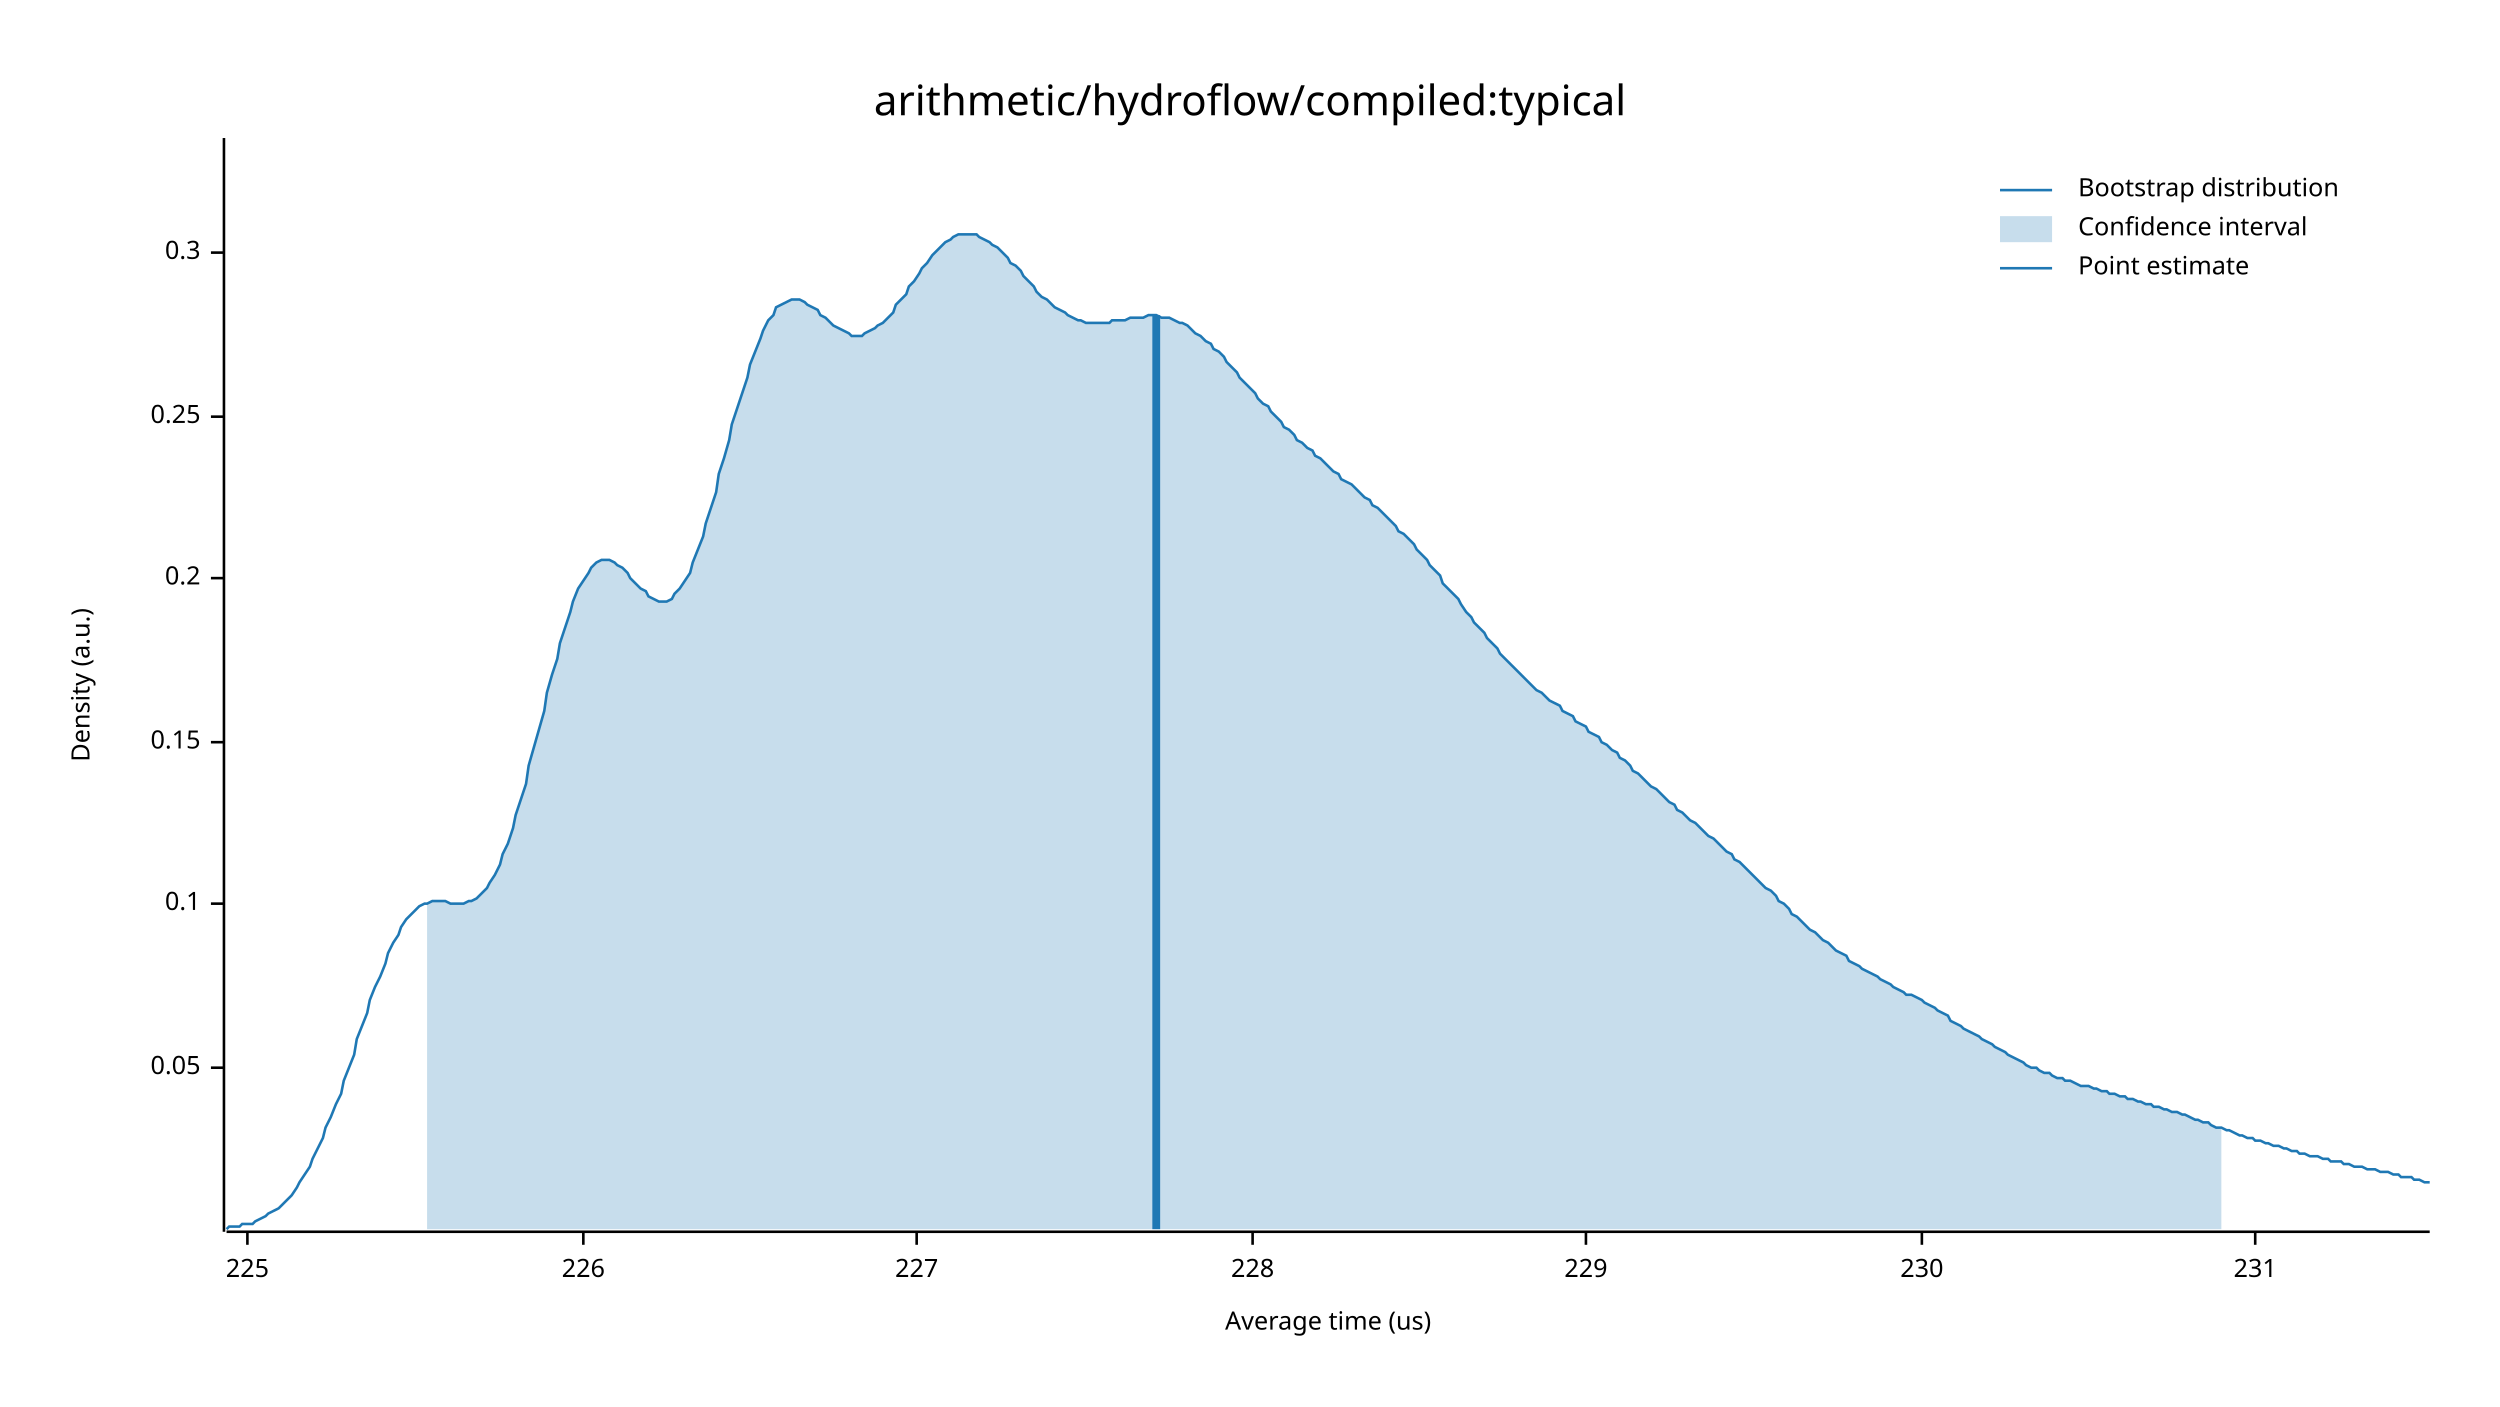
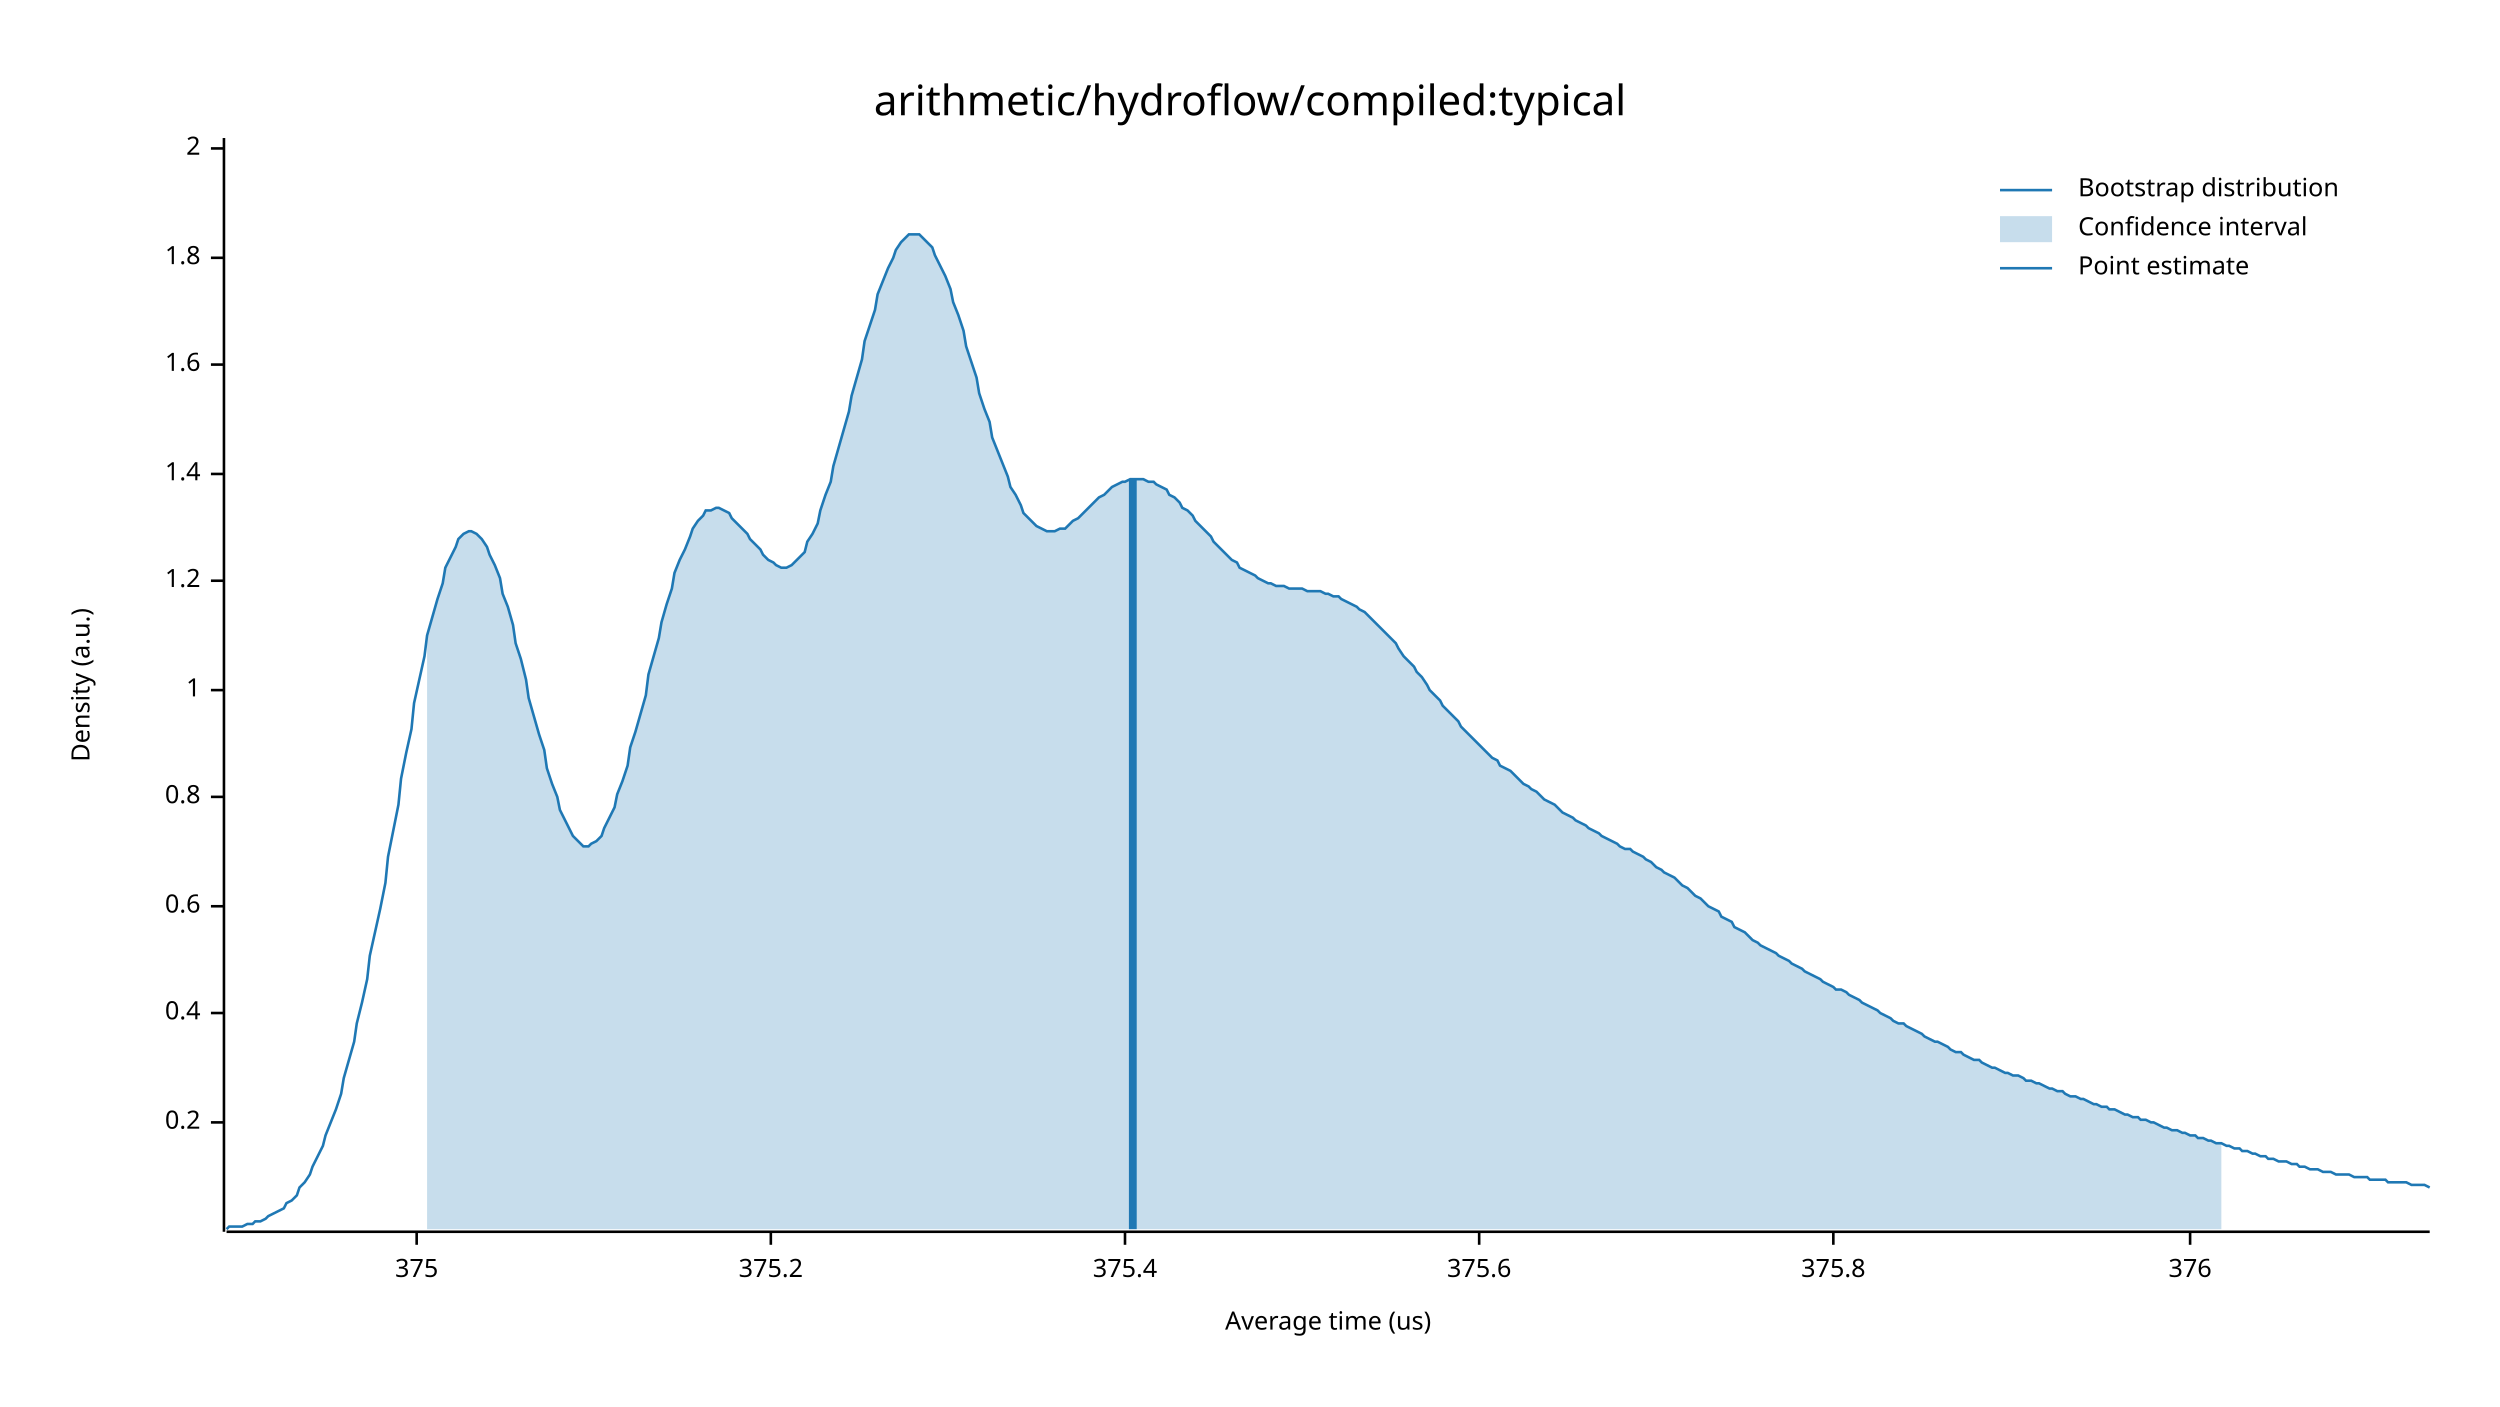
<svg xmlns="http://www.w3.org/2000/svg" width="960" height="540" viewBox="0 0 960 540">
  <text x="480" y="32" dy="0.76em" text-anchor="middle" font-family="sans-serif" font-size="16.129" opacity="1" fill="#000000">
arithmetic/hydroflow/compiled:typical
</text>
  <text x="27" y="263" dy="0.76em" text-anchor="middle" font-family="sans-serif" font-size="9.677" opacity="1" fill="#000000" transform="rotate(270, 27, 263)">
Density (a.u.)
</text>
  <text x="510" y="513" dy="-0.5ex" text-anchor="middle" font-family="sans-serif" font-size="9.677" opacity="1" fill="#000000">
Average time (us)
</text>
  <polyline fill="none" opacity="1" stroke="#000000" stroke-width="1" points="86,53 86,473 " />
-   <text x="77" y="410" dy="0.5ex" text-anchor="end" font-family="sans-serif" font-size="9.677" opacity="1" fill="#000000">
- 0.05
- </text>
-   <polyline fill="none" opacity="1" stroke="#000000" stroke-width="1" points="81,410 86,410 " />
-   <text x="77" y="347" dy="0.5ex" text-anchor="end" font-family="sans-serif" font-size="9.677" opacity="1" fill="#000000">
- 0.1
- </text>
-   <polyline fill="none" opacity="1" stroke="#000000" stroke-width="1" points="81,347 86,347 " />
-   <text x="77" y="285" dy="0.5ex" text-anchor="end" font-family="sans-serif" font-size="9.677" opacity="1" fill="#000000">
- 0.15
- </text>
-   <polyline fill="none" opacity="1" stroke="#000000" stroke-width="1" points="81,285 86,285 " />
-   <text x="77" y="222" dy="0.5ex" text-anchor="end" font-family="sans-serif" font-size="9.677" opacity="1" fill="#000000">
+   <text x="77" y="431" dy="0.5ex" text-anchor="end" font-family="sans-serif" font-size="9.677" opacity="1" fill="#000000">
0.2
</text>
-   <polyline fill="none" opacity="1" stroke="#000000" stroke-width="1" points="81,222 86,222 " />
-   <text x="77" y="160" dy="0.5ex" text-anchor="end" font-family="sans-serif" font-size="9.677" opacity="1" fill="#000000">
- 0.25
+   <polyline fill="none" opacity="1" stroke="#000000" stroke-width="1" points="81,431 86,431 " />
+   <text x="77" y="389" dy="0.5ex" text-anchor="end" font-family="sans-serif" font-size="9.677" opacity="1" fill="#000000">
+ 0.4
</text>
-   <polyline fill="none" opacity="1" stroke="#000000" stroke-width="1" points="81,160 86,160 " />
-   <text x="77" y="97" dy="0.5ex" text-anchor="end" font-family="sans-serif" font-size="9.677" opacity="1" fill="#000000">
- 0.3
+   <polyline fill="none" opacity="1" stroke="#000000" stroke-width="1" points="81,389 86,389 " />
+   <text x="77" y="348" dy="0.5ex" text-anchor="end" font-family="sans-serif" font-size="9.677" opacity="1" fill="#000000">
+ 0.6
</text>
-   <polyline fill="none" opacity="1" stroke="#000000" stroke-width="1" points="81,97 86,97 " />
+   <polyline fill="none" opacity="1" stroke="#000000" stroke-width="1" points="81,348 86,348 " />
+   <text x="77" y="306" dy="0.5ex" text-anchor="end" font-family="sans-serif" font-size="9.677" opacity="1" fill="#000000">
+ 0.8
+ </text>
+   <polyline fill="none" opacity="1" stroke="#000000" stroke-width="1" points="81,306 86,306 " />
+   <text x="77" y="265" dy="0.5ex" text-anchor="end" font-family="sans-serif" font-size="9.677" opacity="1" fill="#000000">
+ 1
+ </text>
+   <polyline fill="none" opacity="1" stroke="#000000" stroke-width="1" points="81,265 86,265 " />
+   <text x="77" y="223" dy="0.5ex" text-anchor="end" font-family="sans-serif" font-size="9.677" opacity="1" fill="#000000">
+ 1.2
+ </text>
+   <polyline fill="none" opacity="1" stroke="#000000" stroke-width="1" points="81,223 86,223 " />
+   <text x="77" y="182" dy="0.5ex" text-anchor="end" font-family="sans-serif" font-size="9.677" opacity="1" fill="#000000">
+ 1.4
+ </text>
+   <polyline fill="none" opacity="1" stroke="#000000" stroke-width="1" points="81,182 86,182 " />
+   <text x="77" y="140" dy="0.5ex" text-anchor="end" font-family="sans-serif" font-size="9.677" opacity="1" fill="#000000">
+ 1.6
+ </text>
+   <polyline fill="none" opacity="1" stroke="#000000" stroke-width="1" points="81,140 86,140 " />
+   <text x="77" y="99" dy="0.5ex" text-anchor="end" font-family="sans-serif" font-size="9.677" opacity="1" fill="#000000">
+ 1.8
+ </text>
+   <polyline fill="none" opacity="1" stroke="#000000" stroke-width="1" points="81,99 86,99 " />
+   <text x="77" y="57" dy="0.5ex" text-anchor="end" font-family="sans-serif" font-size="9.677" opacity="1" fill="#000000">
+ 2
+ </text>
+   <polyline fill="none" opacity="1" stroke="#000000" stroke-width="1" points="81,57 86,57 " />
  <polyline fill="none" opacity="1" stroke="#000000" stroke-width="1" points="87,473 933,473 " />
-   <text x="95" y="483" dy="0.76em" text-anchor="middle" font-family="sans-serif" font-size="9.677" opacity="1" fill="#000000">
- 225
+   <text x="160" y="483" dy="0.76em" text-anchor="middle" font-family="sans-serif" font-size="9.677" opacity="1" fill="#000000">
+ 375
</text>
-   <polyline fill="none" opacity="1" stroke="#000000" stroke-width="1" points="95,473 95,478 " />
-   <text x="224" y="483" dy="0.76em" text-anchor="middle" font-family="sans-serif" font-size="9.677" opacity="1" fill="#000000">
- 226
+   <polyline fill="none" opacity="1" stroke="#000000" stroke-width="1" points="160,473 160,478 " />
+   <text x="296" y="483" dy="0.76em" text-anchor="middle" font-family="sans-serif" font-size="9.677" opacity="1" fill="#000000">
+ 375.2
</text>
-   <polyline fill="none" opacity="1" stroke="#000000" stroke-width="1" points="224,473 224,478 " />
-   <text x="352" y="483" dy="0.76em" text-anchor="middle" font-family="sans-serif" font-size="9.677" opacity="1" fill="#000000">
- 227
+   <polyline fill="none" opacity="1" stroke="#000000" stroke-width="1" points="296,473 296,478 " />
+   <text x="432" y="483" dy="0.76em" text-anchor="middle" font-family="sans-serif" font-size="9.677" opacity="1" fill="#000000">
+ 375.4
</text>
-   <polyline fill="none" opacity="1" stroke="#000000" stroke-width="1" points="352,473 352,478 " />
-   <text x="481" y="483" dy="0.76em" text-anchor="middle" font-family="sans-serif" font-size="9.677" opacity="1" fill="#000000">
- 228
+   <polyline fill="none" opacity="1" stroke="#000000" stroke-width="1" points="432,473 432,478 " />
+   <text x="568" y="483" dy="0.76em" text-anchor="middle" font-family="sans-serif" font-size="9.677" opacity="1" fill="#000000">
+ 375.6
</text>
-   <polyline fill="none" opacity="1" stroke="#000000" stroke-width="1" points="481,473 481,478 " />
-   <text x="609" y="483" dy="0.76em" text-anchor="middle" font-family="sans-serif" font-size="9.677" opacity="1" fill="#000000">
- 229
+   <polyline fill="none" opacity="1" stroke="#000000" stroke-width="1" points="568,473 568,478 " />
+   <text x="704" y="483" dy="0.76em" text-anchor="middle" font-family="sans-serif" font-size="9.677" opacity="1" fill="#000000">
+ 375.8
</text>
-   <polyline fill="none" opacity="1" stroke="#000000" stroke-width="1" points="609,473 609,478 " />
-   <text x="738" y="483" dy="0.76em" text-anchor="middle" font-family="sans-serif" font-size="9.677" opacity="1" fill="#000000">
- 230
+   <polyline fill="none" opacity="1" stroke="#000000" stroke-width="1" points="704,473 704,478 " />
+   <text x="841" y="483" dy="0.76em" text-anchor="middle" font-family="sans-serif" font-size="9.677" opacity="1" fill="#000000">
+ 376
</text>
-   <polyline fill="none" opacity="1" stroke="#000000" stroke-width="1" points="738,473 738,478 " />
-   <text x="866" y="483" dy="0.76em" text-anchor="middle" font-family="sans-serif" font-size="9.677" opacity="1" fill="#000000">
- 231
- </text>
-   <polyline fill="none" opacity="1" stroke="#000000" stroke-width="1" points="866,473 866,478 " />
-   <polyline fill="none" opacity="1" stroke="#1F78B4" stroke-width="1" points="87,472 88,471 90,471 92,471 93,470 95,470 97,470 98,469 100,468 102,467 103,466 105,465 107,464 109,462 110,461 112,459 114,456 115,454 117,451 119,448 120,445 122,441 124,437 125,433 127,429 129,424 131,420 132,415 134,410 136,405 137,399 139,394 141,389 142,384 144,379 146,375 148,370 149,366 151,362 153,359 154,356 156,353 158,351 159,350 161,348 163,347 164,347 166,346 168,346 170,346 171,346 173,347 175,347 176,347 178,347 180,346 181,346 183,345 185,343 187,341 188,339 190,336 192,332 193,328 195,324 197,318 198,313 200,307 202,301 203,294 205,287 207,280 209,273 210,266 212,259 214,253 215,247 217,241 219,235 220,231 222,226 224,223 226,220 227,218 229,216 231,215 232,215 234,215 236,216 237,217 239,218 241,220 242,222 244,224 246,226 248,227 249,229 251,230 253,231 254,231 256,231 258,230 259,228 261,226 263,223 265,220 266,216 268,211 270,206 271,201 273,195 275,189 276,182 278,176 280,169 281,163 283,157 285,151 287,145 288,140 290,135 292,130 293,127 295,123 297,121 298,118 300,117 302,116 304,115 305,115 307,115 309,116 310,117 312,118 314,119 315,121 317,122 319,124 320,125 322,126 324,127 326,128 327,129 329,129 331,129 332,128 334,127 336,126 337,125 339,124 341,122 343,120 344,117 346,115 348,113 349,110 351,108 353,105 354,103 356,101 358,98 359,97 361,95 363,93 365,92 366,91 368,90 370,90 371,90 373,90 375,90 376,91 378,92 380,93 381,94 383,95 385,97 387,99 388,101 390,102 392,104 393,106 395,108 397,110 398,112 400,114 402,115 404,117 405,118 407,119 409,120 410,121 412,122 414,123 415,123 417,124 419,124 420,124 422,124 424,124 426,124 427,123 429,123 431,123 432,123 434,122 436,122 437,122 439,122 441,121 443,121 444,121 446,122 448,122 449,122 451,123 453,124 454,124 456,125 458,127 459,128 461,129 463,131 465,132 466,134 468,135 470,137 471,139 473,141 475,143 476,145 478,147 480,149 482,151 483,153 485,155 487,156 488,158 490,160 492,162 493,164 495,165 497,167 498,169 500,170 502,172 504,173 505,175 507,176 509,178 510,179 512,181 514,182 515,184 517,185 519,186 521,188 522,189 524,191 526,192 527,194 529,195 531,197 532,198 534,200 536,202 537,204 539,205 541,207 543,209 544,211 546,213 548,215 549,217 551,219 553,221 554,224 556,226 558,228 560,230 561,232 563,235 565,237 566,239 568,241 570,243 571,245 573,247 575,249 576,251 578,253 580,255 582,257 583,258 585,260 587,262 588,263 590,265 592,266 593,267 595,269 597,270 599,271 600,273 602,274 604,275 605,277 607,278 609,279 610,281 612,282 614,283 615,285 617,286 619,288 621,289 622,291 624,292 626,294 627,296 629,297 631,299 632,300 634,302 636,303 638,305 639,306 641,308 643,309 644,311 646,312 648,314 649,315 651,316 653,318 654,319 656,321 658,322 660,324 661,325 663,327 665,328 666,330 668,331 670,333 671,334 673,336 675,338 676,339 678,341 680,342 682,344 683,346 685,347 687,349 688,351 690,352 692,354 693,355 695,357 697,358 699,360 700,361 702,362 704,364 705,365 707,366 709,367 710,369 712,370 714,371 715,372 717,373 719,374 721,375 722,376 724,377 726,378 727,379 729,380 731,381 732,382 734,382 736,383 738,384 739,385 741,386 743,387 744,388 746,389 748,390 749,392 751,393 753,394 754,395 756,396 758,397 760,398 761,399 763,400 765,401 766,402 768,403 770,404 771,405 773,406 775,407 777,408 778,409 780,410 782,410 783,411 785,412 787,412 788,413 790,414 792,414 793,415 795,415 797,416 799,417 800,417 802,417 804,418 805,418 807,419 809,419 810,420 812,420 814,421 816,421 817,422 819,422 821,423 822,423 824,424 826,424 827,425 829,425 831,426 832,426 834,427 836,427 838,428 839,428 841,429 843,430 844,430 846,431 848,431 849,432 851,433 853,433 855,434 856,434 858,435 860,436 861,436 863,437 865,437 866,438 868,438 870,439 871,439 873,440 875,440 877,441 878,441 880,442 882,442 883,443 885,443 887,444 888,444 890,444 892,445 894,445 895,446 897,446 899,446 900,447 902,447 904,448 905,448 907,448 909,449 910,449 912,449 914,450 916,450 917,450 919,451 921,451 922,452 924,452 926,452 927,453 929,453 931,454 933,454 " />
-   <polygon opacity="0.25" fill="#1F78B4" points="164,347 166,346 168,346 170,346 171,346 173,347 175,347 176,347 178,347 180,346 181,346 183,345 185,343 187,341 188,339 190,336 192,332 193,328 195,324 197,318 198,313 200,307 202,301 203,294 205,287 207,280 209,273 210,266 212,259 214,253 215,247 217,241 219,235 220,231 222,226 224,223 226,220 227,218 229,216 231,215 232,215 234,215 236,216 237,217 239,218 241,220 242,222 244,224 246,226 248,227 249,229 251,230 253,231 254,231 256,231 258,230 259,228 261,226 263,223 265,220 266,216 268,211 270,206 271,201 273,195 275,189 276,182 278,176 280,169 281,163 283,157 285,151 287,145 288,140 290,135 292,130 293,127 295,123 297,121 298,118 300,117 302,116 304,115 305,115 307,115 309,116 310,117 312,118 314,119 315,121 317,122 319,124 320,125 322,126 324,127 326,128 327,129 329,129 331,129 332,128 334,127 336,126 337,125 339,124 341,122 343,120 344,117 346,115 348,113 349,110 351,108 353,105 354,103 356,101 358,98 359,97 361,95 363,93 365,92 366,91 368,90 370,90 371,90 373,90 375,90 376,91 378,92 380,93 381,94 383,95 385,97 387,99 388,101 390,102 392,104 393,106 395,108 397,110 398,112 400,114 402,115 404,117 405,118 407,119 409,120 410,121 412,122 414,123 415,123 417,124 419,124 420,124 422,124 424,124 426,124 427,123 429,123 431,123 432,123 434,122 436,122 437,122 439,122 441,121 443,121 444,121 446,122 448,122 449,122 451,123 453,124 454,124 456,125 458,127 459,128 461,129 463,131 465,132 466,134 468,135 470,137 471,139 473,141 475,143 476,145 478,147 480,149 482,151 483,153 485,155 487,156 488,158 490,160 492,162 493,164 495,165 497,167 498,169 500,170 502,172 504,173 505,175 507,176 509,178 510,179 512,181 514,182 515,184 517,185 519,186 521,188 522,189 524,191 526,192 527,194 529,195 531,197 532,198 534,200 536,202 537,204 539,205 541,207 543,209 544,211 546,213 548,215 549,217 551,219 553,221 554,224 556,226 558,228 560,230 561,232 563,235 565,237 566,239 568,241 570,243 571,245 573,247 575,249 576,251 578,253 580,255 582,257 583,258 585,260 587,262 588,263 590,265 592,266 593,267 595,269 597,270 599,271 600,273 602,274 604,275 605,277 607,278 609,279 610,281 612,282 614,283 615,285 617,286 619,288 621,289 622,291 624,292 626,294 627,296 629,297 631,299 632,300 634,302 636,303 638,305 639,306 641,308 643,309 644,311 646,312 648,314 649,315 651,316 653,318 654,319 656,321 658,322 660,324 661,325 663,327 665,328 666,330 668,331 670,333 671,334 673,336 675,338 676,339 678,341 680,342 682,344 683,346 685,347 687,349 688,351 690,352 692,354 693,355 695,357 697,358 699,360 700,361 702,362 704,364 705,365 707,366 709,367 710,369 712,370 714,371 715,372 717,373 719,374 721,375 722,376 724,377 726,378 727,379 729,380 731,381 732,382 734,382 736,383 738,384 739,385 741,386 743,387 744,388 746,389 748,390 749,392 751,393 753,394 754,395 756,396 758,397 760,398 761,399 763,400 765,401 766,402 768,403 770,404 771,405 773,406 775,407 777,408 778,409 780,410 782,410 783,411 785,412 787,412 788,413 790,414 792,414 793,415 795,415 797,416 799,417 800,417 802,417 804,418 805,418 807,419 809,419 810,420 812,420 814,421 816,421 817,422 819,422 821,423 822,423 824,424 826,424 827,425 829,425 831,426 832,426 834,427 836,427 838,428 839,428 841,429 843,430 844,430 846,431 848,431 849,432 851,433 853,433 853,472 164,472 " />
-   <polyline fill="none" opacity="1" stroke="#1F78B4" stroke-width="3" points="444,472 444,121 " />
+   <polyline fill="none" opacity="1" stroke="#000000" stroke-width="1" points="841,473 841,478 " />
+   <polyline fill="none" opacity="1" stroke="#1F78B4" stroke-width="1" points="87,472 88,471 90,471 92,471 93,471 95,470 97,470 98,469 100,469 102,468 103,467 105,466 107,465 109,464 110,462 112,461 114,459 115,456 117,454 119,451 120,448 122,444 124,440 125,436 127,431 129,426 131,420 132,414 134,407 136,400 137,393 139,385 141,376 142,367 144,358 146,349 148,339 149,329 151,319 153,309 154,299 156,289 158,280 159,270 161,261 163,252 164,244 166,237 168,230 170,224 171,218 173,214 175,210 176,207 178,205 180,204 181,204 183,205 185,207 187,210 188,213 190,217 192,222 193,228 195,233 197,240 198,247 200,253 202,261 203,268 205,275 207,282 209,288 210,295 212,301 214,306 215,311 217,315 219,319 220,321 222,323 224,325 226,325 227,324 229,323 231,321 232,318 234,314 236,310 237,305 239,300 241,294 242,287 244,281 246,274 248,267 249,259 251,252 253,245 254,239 256,232 258,226 259,220 261,215 263,211 265,206 266,203 268,200 270,198 271,196 273,196 275,195 276,195 278,196 280,197 281,199 283,201 285,203 287,205 288,207 290,209 292,211 293,213 295,215 297,216 298,217 300,218 302,218 304,217 305,216 307,214 309,212 310,208 312,205 314,201 315,196 317,190 319,185 320,179 322,172 324,165 326,158 327,152 329,145 331,138 332,131 334,125 336,119 337,113 339,108 341,103 343,99 344,96 346,93 348,91 349,90 351,90 353,90 354,91 356,93 358,95 359,98 361,102 363,106 365,111 366,116 368,121 370,127 371,133 373,139 375,145 376,151 378,157 380,162 381,168 383,173 385,178 387,183 388,187 390,190 392,194 393,197 395,199 397,201 398,202 400,203 402,204 404,204 405,204 407,203 409,203 410,202 412,200 414,199 415,198 417,196 419,194 420,193 422,191 424,190 426,188 427,187 429,186 431,185 432,185 434,184 436,184 437,184 439,184 441,185 443,185 444,186 446,187 448,188 449,190 451,191 453,193 454,195 456,196 458,198 459,200 461,202 463,204 465,206 466,208 468,210 470,212 471,213 473,215 475,216 476,218 478,219 480,220 482,221 483,222 485,223 487,224 488,224 490,225 492,225 493,225 495,226 497,226 498,226 500,226 502,227 504,227 505,227 507,227 509,228 510,228 512,229 514,229 515,230 517,231 519,232 521,233 522,234 524,235 526,237 527,238 529,240 531,242 532,243 534,245 536,247 537,249 539,252 541,254 543,256 544,258 546,260 548,263 549,265 551,267 553,269 554,271 556,273 558,275 560,277 561,279 563,281 565,283 566,284 568,286 570,288 571,289 573,291 575,292 576,294 578,295 580,296 582,298 583,299 585,301 587,302 588,303 590,304 592,306 593,307 595,308 597,309 599,311 600,312 602,313 604,314 605,315 607,316 609,317 610,318 612,319 614,320 615,321 617,322 619,323 621,324 622,325 624,326 626,326 627,327 629,328 631,329 632,330 634,331 636,333 638,334 639,335 641,336 643,337 644,338 646,340 648,341 649,342 651,344 653,345 654,346 656,348 658,349 660,350 661,352 663,353 665,354 666,356 668,357 670,358 671,359 673,361 675,362 676,363 678,364 680,365 682,366 683,367 685,368 687,369 688,370 690,371 692,372 693,373 695,374 697,375 699,376 700,377 702,378 704,379 705,380 707,380 709,381 710,382 712,383 714,384 715,385 717,386 719,387 721,388 722,389 724,390 726,391 727,392 729,393 731,393 732,394 734,395 736,396 738,397 739,398 741,399 743,400 744,400 746,401 748,402 749,403 751,404 753,404 754,405 756,406 758,407 760,407 761,408 763,409 765,410 766,410 768,411 770,412 771,412 773,413 775,413 777,414 778,415 780,415 782,416 783,416 785,417 787,418 788,418 790,419 792,419 793,420 795,421 797,421 799,422 800,422 802,423 804,424 805,424 807,425 809,425 810,426 812,426 814,427 816,428 817,428 819,429 821,429 822,430 824,430 826,431 827,431 829,432 831,433 832,433 834,434 836,434 838,435 839,435 841,436 843,436 844,437 846,437 848,438 849,438 851,439 853,439 855,440 856,440 858,441 860,441 861,442 863,442 865,443 866,443 868,444 870,444 871,445 873,445 875,446 877,446 878,446 880,447 882,447 883,448 885,448 887,449 888,449 890,449 892,450 894,450 895,450 897,451 899,451 900,451 902,451 904,452 905,452 907,452 909,452 910,453 912,453 914,453 916,453 917,454 919,454 921,454 922,454 924,454 926,455 927,455 929,455 931,455 933,456 " />
+   <polygon opacity="0.25" fill="#1F78B4" points="164,244 166,237 168,230 170,224 171,218 173,214 175,210 176,207 178,205 180,204 181,204 183,205 185,207 187,210 188,213 190,217 192,222 193,228 195,233 197,240 198,247 200,253 202,261 203,268 205,275 207,282 209,288 210,295 212,301 214,306 215,311 217,315 219,319 220,321 222,323 224,325 226,325 227,324 229,323 231,321 232,318 234,314 236,310 237,305 239,300 241,294 242,287 244,281 246,274 248,267 249,259 251,252 253,245 254,239 256,232 258,226 259,220 261,215 263,211 265,206 266,203 268,200 270,198 271,196 273,196 275,195 276,195 278,196 280,197 281,199 283,201 285,203 287,205 288,207 290,209 292,211 293,213 295,215 297,216 298,217 300,218 302,218 304,217 305,216 307,214 309,212 310,208 312,205 314,201 315,196 317,190 319,185 320,179 322,172 324,165 326,158 327,152 329,145 331,138 332,131 334,125 336,119 337,113 339,108 341,103 343,99 344,96 346,93 348,91 349,90 351,90 353,90 354,91 356,93 358,95 359,98 361,102 363,106 365,111 366,116 368,121 370,127 371,133 373,139 375,145 376,151 378,157 380,162 381,168 383,173 385,178 387,183 388,187 390,190 392,194 393,197 395,199 397,201 398,202 400,203 402,204 404,204 405,204 407,203 409,203 410,202 412,200 414,199 415,198 417,196 419,194 420,193 422,191 424,190 426,188 427,187 429,186 431,185 432,185 434,184 436,184 437,184 439,184 441,185 443,185 444,186 446,187 448,188 449,190 451,191 453,193 454,195 456,196 458,198 459,200 461,202 463,204 465,206 466,208 468,210 470,212 471,213 473,215 475,216 476,218 478,219 480,220 482,221 483,222 485,223 487,224 488,224 490,225 492,225 493,225 495,226 497,226 498,226 500,226 502,227 504,227 505,227 507,227 509,228 510,228 512,229 514,229 515,230 517,231 519,232 521,233 522,234 524,235 526,237 527,238 529,240 531,242 532,243 534,245 536,247 537,249 539,252 541,254 543,256 544,258 546,260 548,263 549,265 551,267 553,269 554,271 556,273 558,275 560,277 561,279 563,281 565,283 566,284 568,286 570,288 571,289 573,291 575,292 576,294 578,295 580,296 582,298 583,299 585,301 587,302 588,303 590,304 592,306 593,307 595,308 597,309 599,311 600,312 602,313 604,314 605,315 607,316 609,317 610,318 612,319 614,320 615,321 617,322 619,323 621,324 622,325 624,326 626,326 627,327 629,328 631,329 632,330 634,331 636,333 638,334 639,335 641,336 643,337 644,338 646,340 648,341 649,342 651,344 653,345 654,346 656,348 658,349 660,350 661,352 663,353 665,354 666,356 668,357 670,358 671,359 673,361 675,362 676,363 678,364 680,365 682,366 683,367 685,368 687,369 688,370 690,371 692,372 693,373 695,374 697,375 699,376 700,377 702,378 704,379 705,380 707,380 709,381 710,382 712,383 714,384 715,385 717,386 719,387 721,388 722,389 724,390 726,391 727,392 729,393 731,393 732,394 734,395 736,396 738,397 739,398 741,399 743,400 744,400 746,401 748,402 749,403 751,404 753,404 754,405 756,406 758,407 760,407 761,408 763,409 765,410 766,410 768,411 770,412 771,412 773,413 775,413 777,414 778,415 780,415 782,416 783,416 785,417 787,418 788,418 790,419 792,419 793,420 795,421 797,421 799,422 800,422 802,423 804,424 805,424 807,425 809,425 810,426 812,426 814,427 816,428 817,428 819,429 821,429 822,430 824,430 826,431 827,431 829,432 831,433 832,433 834,434 836,434 838,435 839,435 841,436 843,436 844,437 846,437 848,438 849,438 851,439 853,439 853,472 164,472 " />
+   <polyline fill="none" opacity="1" stroke="#1F78B4" stroke-width="3" points="435,472 435,184 " />
  <text x="798" y="68" dy="0.76em" text-anchor="start" font-family="sans-serif" font-size="9.677" opacity="1" fill="#000000">
Bootstrap distribution
</text>
  <text x="798" y="83" dy="0.76em" text-anchor="start" font-family="sans-serif" font-size="9.677" opacity="1" fill="#000000">
Confidence interval
</text>
  <text x="798" y="98" dy="0.76em" text-anchor="start" font-family="sans-serif" font-size="9.677" opacity="1" fill="#000000">
Point estimate
</text>
  <polyline fill="none" opacity="1" stroke="#1F78B4" stroke-width="1" points="768,73 788,73 " />
  <rect x="768" y="83" width="20" height="10" opacity="0.25" fill="#1F78B4" stroke="none" />
  <polyline fill="none" opacity="1" stroke="#1F78B4" stroke-width="1" points="768,103 788,103 " />
</svg>
